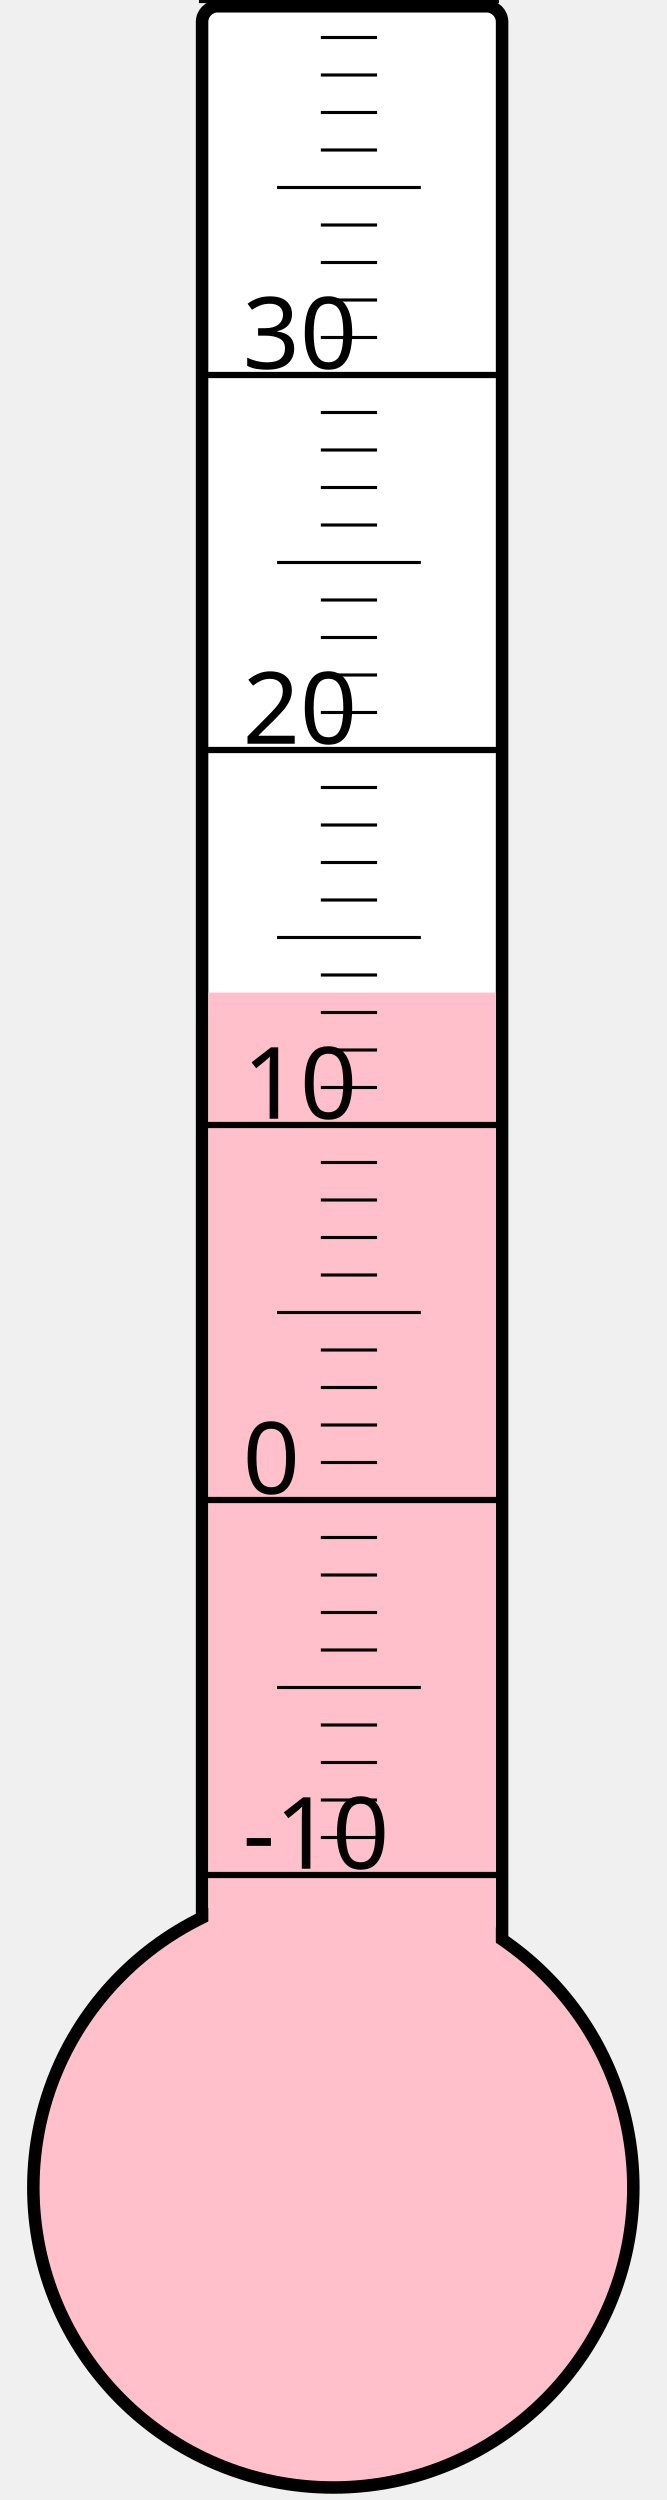
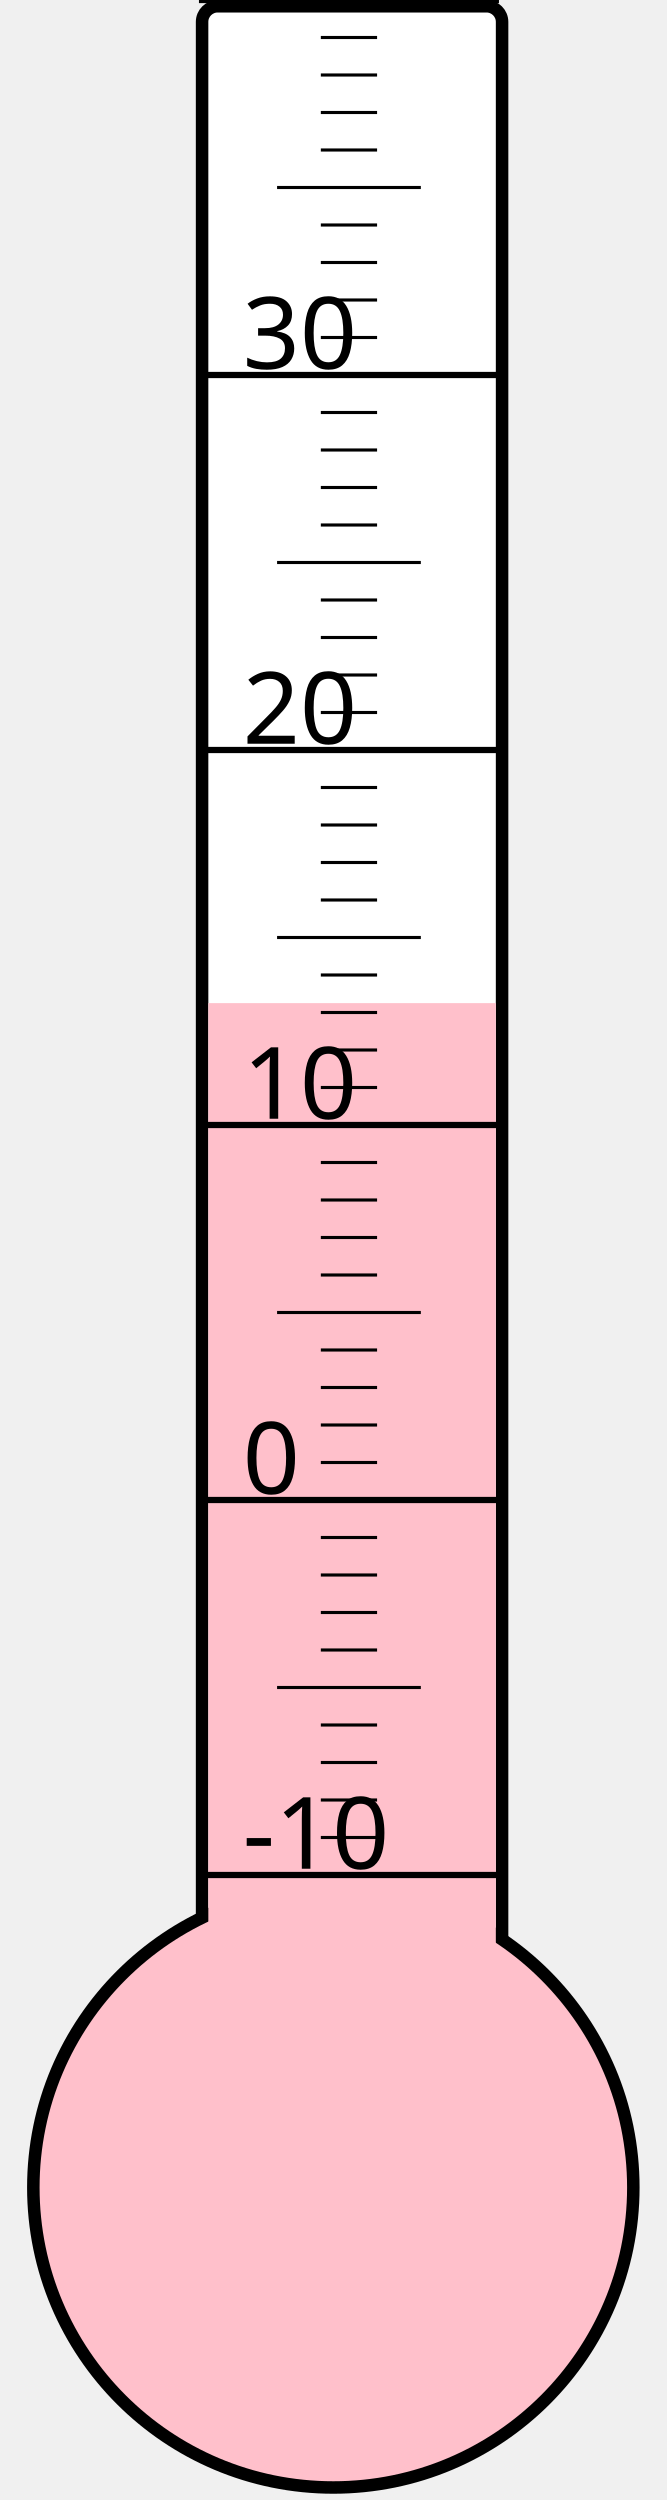
<svg xmlns="http://www.w3.org/2000/svg" width="40px" height="150px" viewBox="0 0 200 800">
  <rect width="200" height="800" x="0" y="0" style="fill: #ffffeb; fill-opacity: 0;" />
  <rect width="96" height="680" x="58" y="2" rx="5" ry="5" style="fill: white; fill-opacity: 1; stroke: black; stroke-width: 4;" />
  <circle cx="100" cy="700" r="96" style="fill: pink; stroke: black; stroke-width: 4;" />
-   <rect width="92" height="382.375" x="60" y="317.625" style="fill: pink; fill-opacity: 1; stroke-width: 0;" />
+   <rect width="92" height="379.0" x="60" y="321.0" style="fill: pink; fill-opacity: 1; stroke-width: 0;" />
  <text x="71" y="598" style="font-family: sans-serif; font-size: 24pt;">-10</text>
  <text x="71" y="478" style="font-family: sans-serif; font-size: 24pt;">0</text>
  <text x="71" y="358" style="font-family: sans-serif; font-size: 24pt;">10</text>
  <text x="71" y="238" style="font-family: sans-serif; font-size: 24pt;">20</text>
  <text x="71" y="118" style="font-family: sans-serif; font-size: 24pt;">30</text>
  <g style="stroke: black;">
    <line x1="57" y1="600" x2="153" y2="600" style="stroke-width: 2;" />
    <line x1="96" y1="588" x2="114" y2="588" style="stroke-width: 1;" />
    <line x1="96" y1="576" x2="114" y2="576" style="stroke-width: 1;" />
    <line x1="96" y1="564" x2="114" y2="564" style="stroke-width: 1;" />
    <line x1="96" y1="552" x2="114" y2="552" style="stroke-width: 1;" />
    <line x1="82" y1="540" x2="128" y2="540" style="stroke-width: 1;" />
    <line x1="96" y1="528" x2="114" y2="528" style="stroke-width: 1;" />
    <line x1="96" y1="516" x2="114" y2="516" style="stroke-width: 1;" />
    <line x1="96" y1="504" x2="114" y2="504" style="stroke-width: 1;" />
    <line x1="96" y1="492" x2="114" y2="492" style="stroke-width: 1;" />
    <line x1="57" y1="480" x2="153" y2="480" style="stroke-width: 2;" />
    <line x1="96" y1="468" x2="114" y2="468" style="stroke-width: 1;" />
    <line x1="96" y1="456" x2="114" y2="456" style="stroke-width: 1;" />
    <line x1="96" y1="444" x2="114" y2="444" style="stroke-width: 1;" />
    <line x1="96" y1="432" x2="114" y2="432" style="stroke-width: 1;" />
    <line x1="82" y1="420" x2="128" y2="420" style="stroke-width: 1;" />
    <line x1="96" y1="408" x2="114" y2="408" style="stroke-width: 1;" />
    <line x1="96" y1="396" x2="114" y2="396" style="stroke-width: 1;" />
    <line x1="96" y1="384" x2="114" y2="384" style="stroke-width: 1;" />
    <line x1="96" y1="372" x2="114" y2="372" style="stroke-width: 1;" />
    <line x1="57" y1="360" x2="153" y2="360" style="stroke-width: 2;" />
    <line x1="96" y1="348" x2="114" y2="348" style="stroke-width: 1;" />
    <line x1="96" y1="336" x2="114" y2="336" style="stroke-width: 1;" />
    <line x1="96" y1="324" x2="114" y2="324" style="stroke-width: 1;" />
    <line x1="96" y1="312" x2="114" y2="312" style="stroke-width: 1;" />
    <line x1="82" y1="300" x2="128" y2="300" style="stroke-width: 1;" />
    <line x1="96" y1="288" x2="114" y2="288" style="stroke-width: 1;" />
    <line x1="96" y1="276" x2="114" y2="276" style="stroke-width: 1;" />
    <line x1="96" y1="264" x2="114" y2="264" style="stroke-width: 1;" />
    <line x1="96" y1="252" x2="114" y2="252" style="stroke-width: 1;" />
    <line x1="57" y1="240" x2="153" y2="240" style="stroke-width: 2;" />
    <line x1="96" y1="228" x2="114" y2="228" style="stroke-width: 1;" />
    <line x1="96" y1="216" x2="114" y2="216" style="stroke-width: 1;" />
    <line x1="96" y1="204" x2="114" y2="204" style="stroke-width: 1;" />
    <line x1="96" y1="192" x2="114" y2="192" style="stroke-width: 1;" />
    <line x1="82" y1="180" x2="128" y2="180" style="stroke-width: 1;" />
    <line x1="96" y1="168" x2="114" y2="168" style="stroke-width: 1;" />
    <line x1="96" y1="156" x2="114" y2="156" style="stroke-width: 1;" />
    <line x1="96" y1="144" x2="114" y2="144" style="stroke-width: 1;" />
    <line x1="96" y1="132" x2="114" y2="132" style="stroke-width: 1;" />
    <line x1="57" y1="120" x2="153" y2="120" style="stroke-width: 2;" />
    <line x1="96" y1="108" x2="114" y2="108" style="stroke-width: 1;" />
    <line x1="96" y1="96" x2="114" y2="96" style="stroke-width: 1;" />
    <line x1="96" y1="84" x2="114" y2="84" style="stroke-width: 1;" />
    <line x1="96" y1="72" x2="114" y2="72" style="stroke-width: 1;" />
    <line x1="82" y1="60" x2="128" y2="60" style="stroke-width: 1;" />
    <line x1="96" y1="48" x2="114" y2="48" style="stroke-width: 1;" />
    <line x1="96" y1="36" x2="114" y2="36" style="stroke-width: 1;" />
    <line x1="96" y1="24" x2="114" y2="24" style="stroke-width: 1;" />
    <line x1="96" y1="12" x2="114" y2="12" style="stroke-width: 1;" />
    <line x1="57" y1="0" x2="153" y2="0" style="stroke-width: 2;" />
  </g>
</svg>
